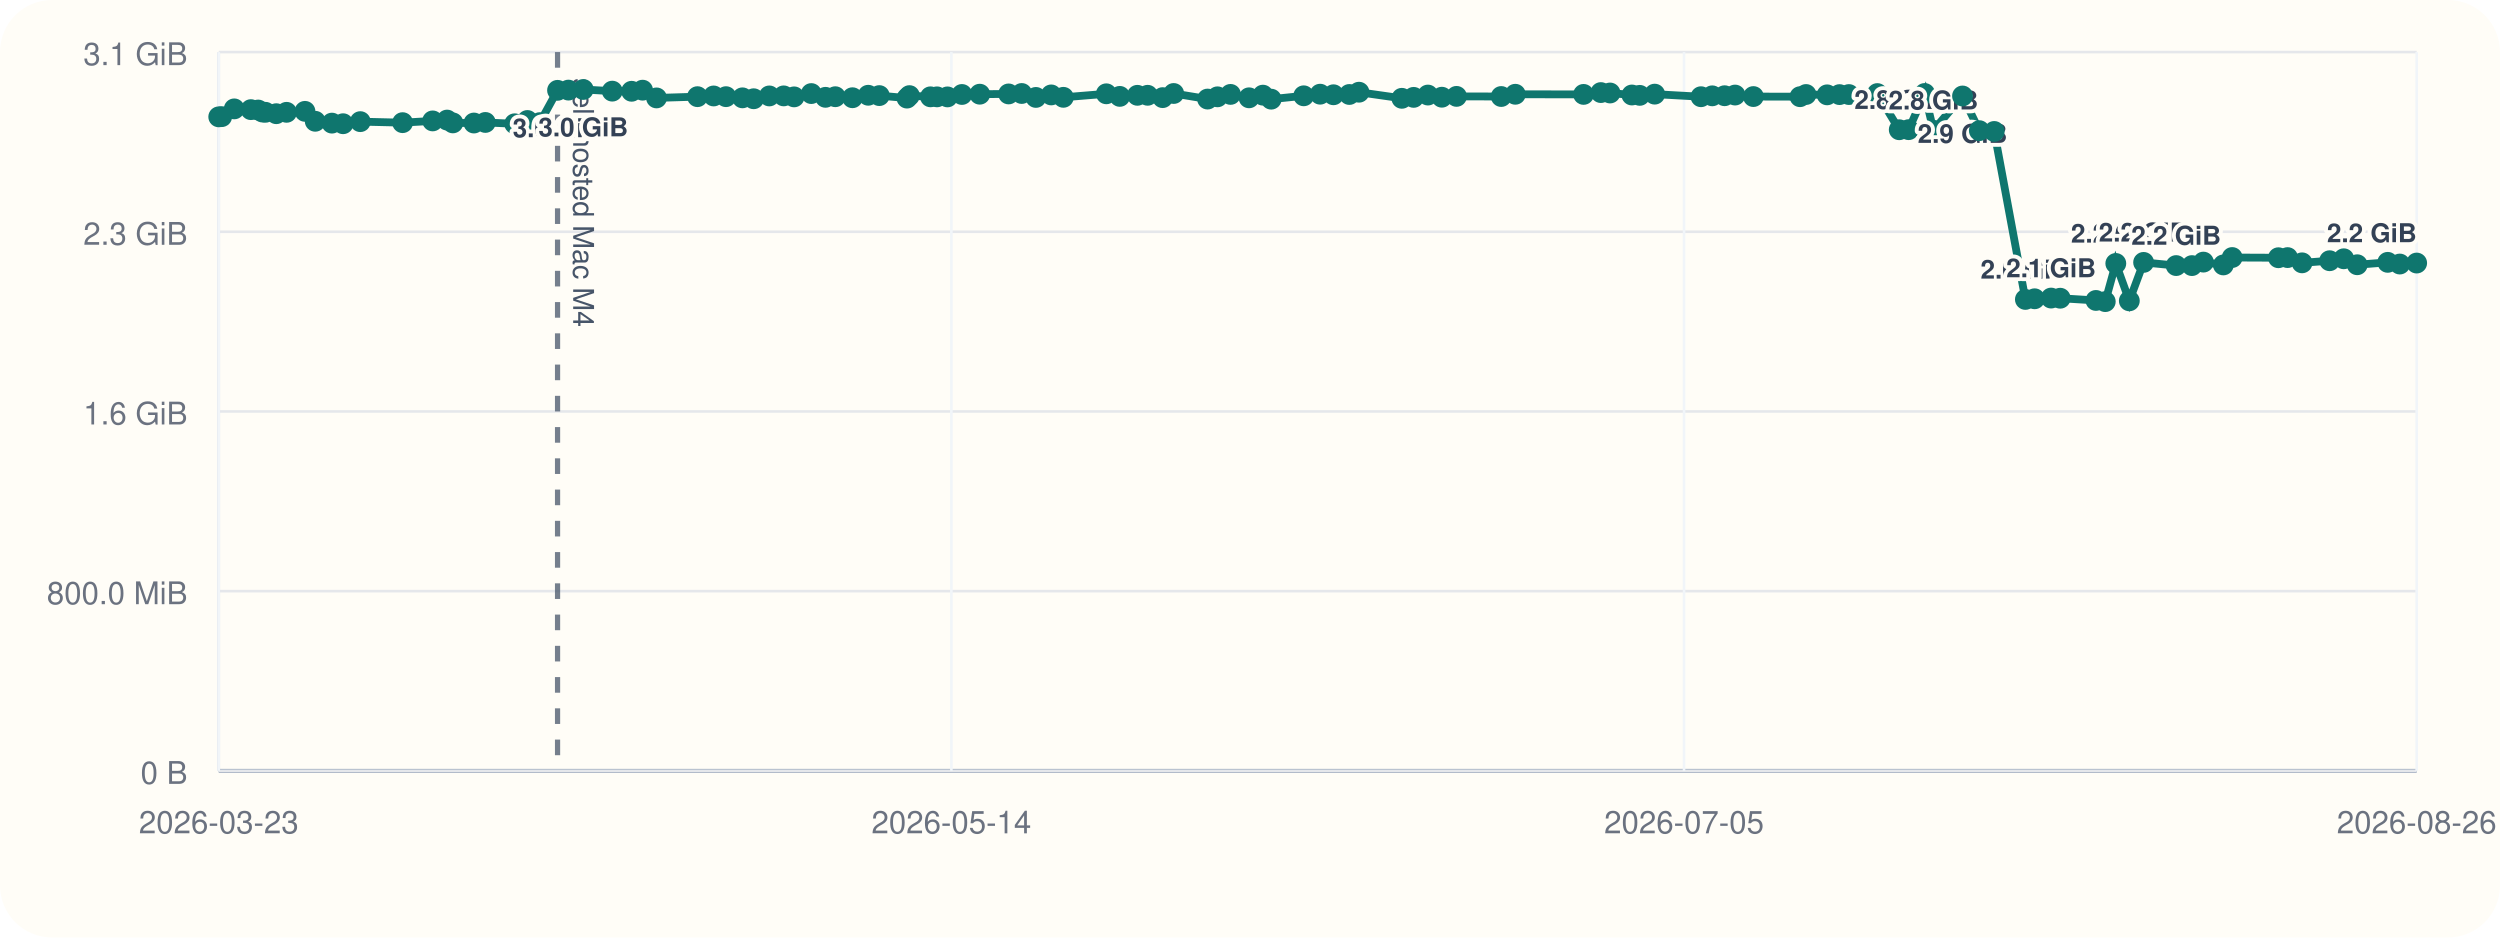
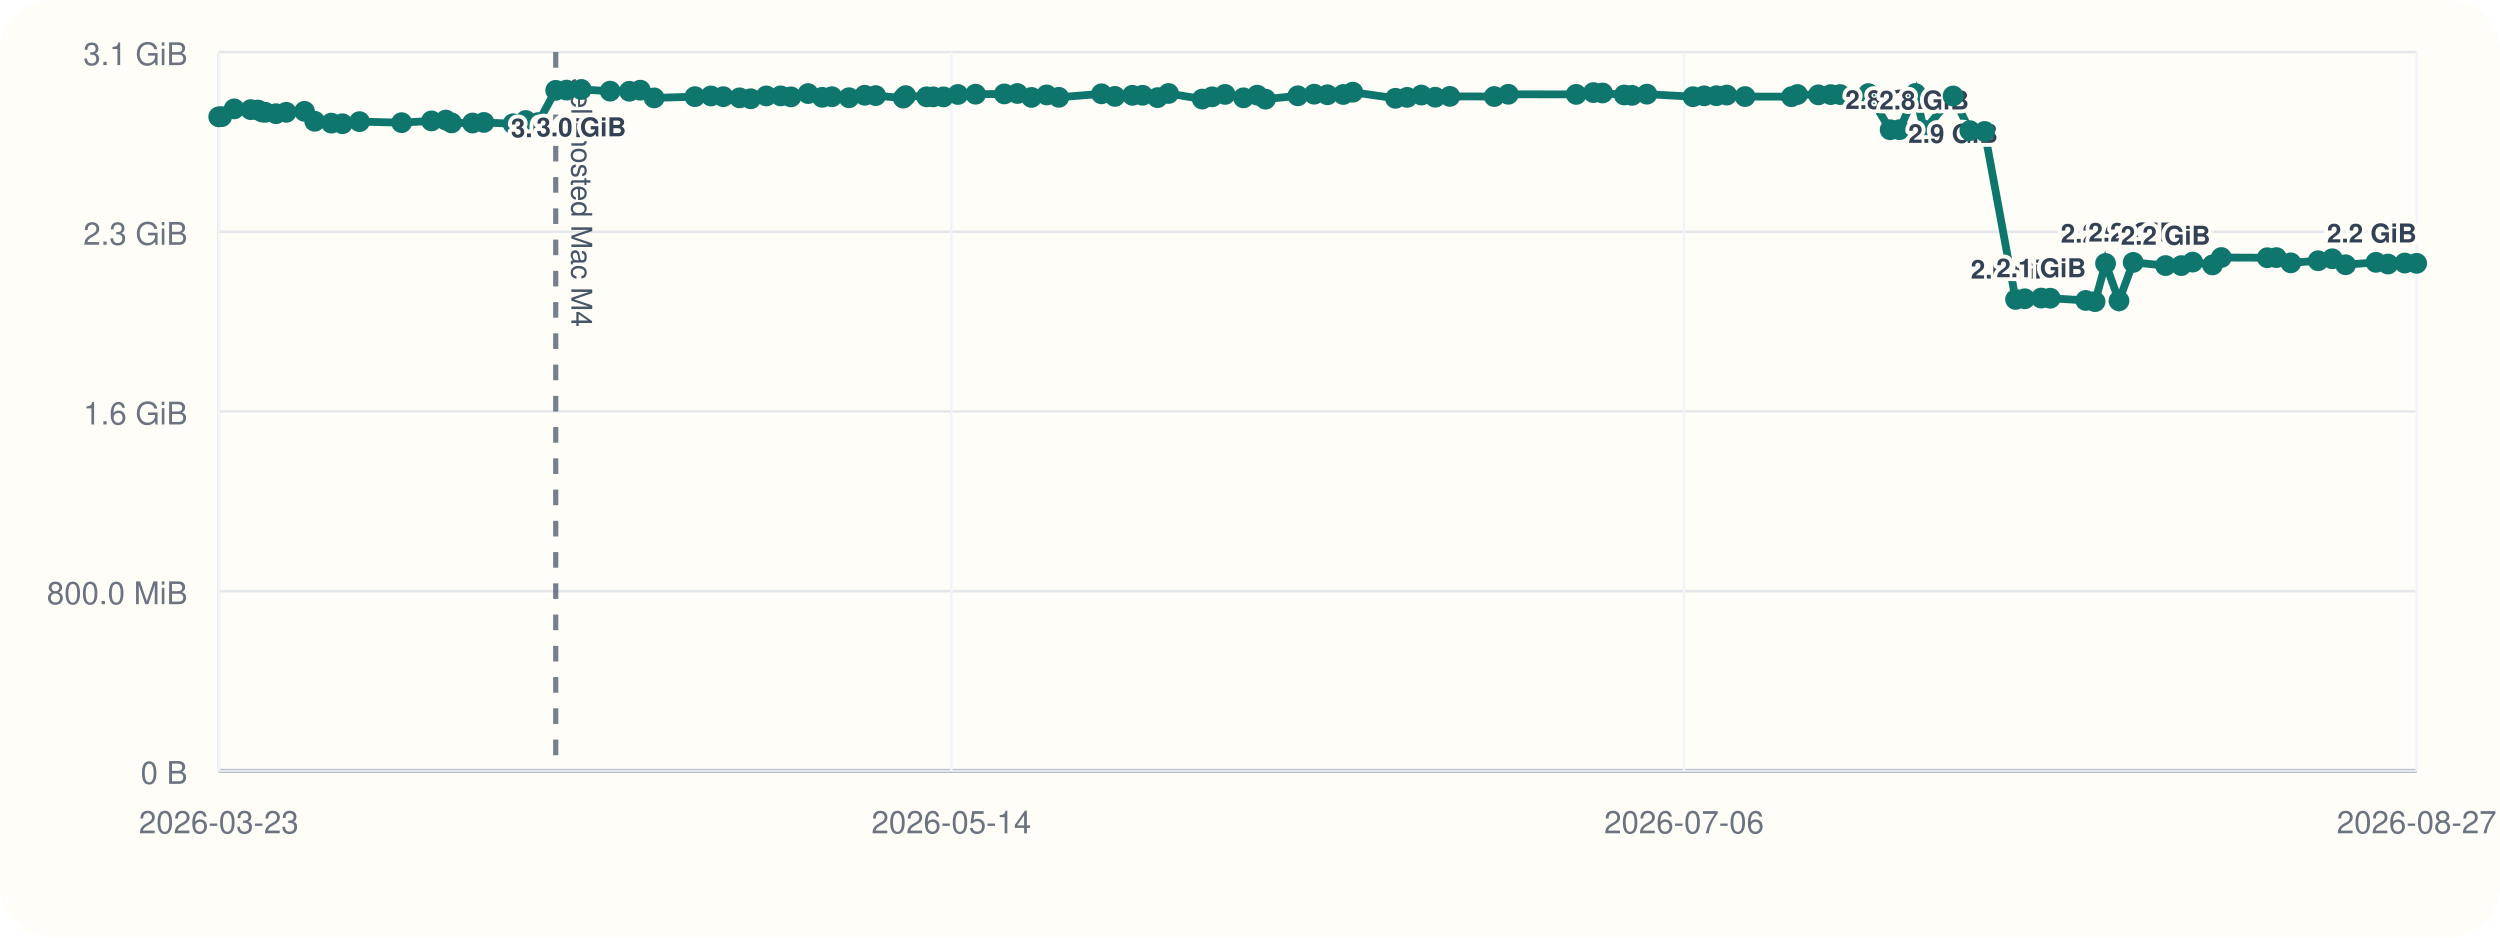
<svg xmlns="http://www.w3.org/2000/svg" viewBox="0 0 960 360">
  <rect width="960" height="360" rx="20" fill="#fffdf7" />
  <line x1="84" y1="296" x2="928" y2="296" stroke="#cbd5e1" stroke-width="1" />
  <line x1="84" y1="20" x2="84" y2="296" stroke="#cbd5e1" stroke-width="1" />
  <line x1="84" y1="296.00" x2="928" y2="296.00" stroke="#94a3b8" stroke-width="1.5" />
  <line x1="84" y1="296.00" x2="928" y2="296.00" stroke="#e5e7eb" stroke-width="1" />
  <text x="72" y="301.00" text-anchor="end" font-size="12" font-family="Helvetica, Arial, sans-serif" fill="#6b7280">0 B</text>
  <line x1="84" y1="227.00" x2="928" y2="227.00" stroke="#e5e7eb" stroke-width="1" />
  <text x="72" y="232.00" text-anchor="end" font-size="12" font-family="Helvetica, Arial, sans-serif" fill="#6b7280">800.0 MiB</text>
  <line x1="84" y1="158.00" x2="928" y2="158.00" stroke="#e5e7eb" stroke-width="1" />
  <text x="72" y="163.00" text-anchor="end" font-size="12" font-family="Helvetica, Arial, sans-serif" fill="#6b7280">1.6 GiB</text>
  <line x1="84" y1="89.00" x2="928" y2="89.00" stroke="#e5e7eb" stroke-width="1" />
  <text x="72" y="94.00" text-anchor="end" font-size="12" font-family="Helvetica, Arial, sans-serif" fill="#6b7280">2.3 GiB</text>
  <line x1="84" y1="20.00" x2="928" y2="20.00" stroke="#e5e7eb" stroke-width="1" />
  <text x="72" y="25.00" text-anchor="end" font-size="12" font-family="Helvetica, Arial, sans-serif" fill="#6b7280">3.1 GiB</text>
  <line x1="84.00" y1="20" x2="84.00" y2="296" stroke="#f1f5f9" stroke-width="1" />
  <text x="84.00" y="320" text-anchor="middle" font-size="12" font-family="Helvetica, Arial, sans-serif" fill="#6b7280">2026-03-23</text>
  <line x1="365.33" y1="20" x2="365.33" y2="296" stroke="#f1f5f9" stroke-width="1" />
  <text x="365.33" y="320" text-anchor="middle" font-size="12" font-family="Helvetica, Arial, sans-serif" fill="#6b7280">2026-05-14</text>
  <line x1="646.67" y1="20" x2="646.67" y2="296" stroke="#f1f5f9" stroke-width="1" />
-   <text x="646.67" y="320" text-anchor="middle" font-size="12" font-family="Helvetica, Arial, sans-serif" fill="#6b7280">2026-07-05</text>
+   <text x="646.67" y="320" text-anchor="middle" font-size="12" font-family="Helvetica, Arial, sans-serif" fill="#6b7280">2026-07-06</text>
  <line x1="928.00" y1="20" x2="928.00" y2="296" stroke="#f1f5f9" stroke-width="1" />
-   <text x="928.00" y="320" text-anchor="middle" font-size="12" font-family="Helvetica, Arial, sans-serif" fill="#6b7280">2026-08-26</text>
-   <line x1="214.10" y1="20" x2="214.10" y2="296" stroke="#475569" stroke-width="2" stroke-dasharray="6 6" opacity="0.75" />
-   <text x="220.10" y="30" transform="rotate(90 220.10 30)" font-size="11" font-family="Helvetica, Arial, sans-serif" fill="#475569">self-hosted Mac M4</text>
-   <polyline fill="none" stroke="#0f766e" stroke-width="3" points="84.00,44.87 85.13,44.79 89.95,41.81 96.34,42.10 99.13,42.25 100.78,43.02 101.94,43.12 106.09,43.66 110.04,43.13 117.11,42.76 121.05,46.57 127.46,47.28 131.74,47.51 138.35,46.71 154.60,47.10 166.14,46.43 171.68,46.11 173.90,47.19 181.99,47.24 186.37,47.02 197.63,47.53 202.53,46.27 207.28,47.09 214.10,34.69 218.27,34.60 223.97,34.36 235.11,35.00 242.54,35.05 246.76,34.63 252.10,37.60 267.83,37.12 274.04,36.85 278.78,37.12 285.10,37.57 289.41,37.92 295.42,36.84 300.94,36.82 304.93,37.20 311.54,35.93 316.99,37.37 320.76,37.14 327.34,37.53 333.40,36.58 337.65,36.71 348.28,37.67 349.22,36.72 357.30,37.18 359.81,37.19 363.83,37.21 369.38,36.28 376.23,36.17 387.31,36.07 392.34,35.90 397.79,37.41 403.67,36.45 408.33,37.37 424.83,36.02 429.99,37.01 436.76,36.60 440.69,36.59 446.45,37.49 450.70,35.90 463.71,38.04 467.52,37.18 472.52,36.25 479.64,37.56 484.96,36.54 488.14,38.08 500.63,36.79 506.93,36.17 512.06,36.39 518.15,36.28 521.85,35.41 538.31,37.75 542.84,37.39 548.32,36.50 553.67,37.33 559.30,37.01 576.47,37.06 581.88,36.20 608.09,36.25 614.73,35.55 618.26,35.71 626.65,36.48 629.66,36.62 635.40,36.15 653.18,37.14 657.50,36.80 662.24,36.76 666.26,36.50 673.30,37.08 691.21,37.13 693.52,36.29 701.61,36.42 706.38,36.33 709.98,36.31 720.90,35.93 729.31,49.82 732.91,49.79 739.08,35.90 742.43,50.03 753.61,36.86 760.07,50.17 765.78,50.48 777.75,114.98 781.29,114.73 787.62,114.46 791.12,114.52 804.84,115.37 808.42,115.82 812.47,101.17 817.66,115.52 823.15,100.76 835.64,101.98 841.70,101.99 846.11,100.65 853.77,101.73 857.16,98.89 874.92,98.97 878.43,98.92 883.99,100.93 894.58,100.12 900.01,99.37 905.17,101.66 916.89,100.74 921.52,101.39 928.00,101.01" />
+   <text x="928.00" y="320" text-anchor="middle" font-size="12" font-family="Helvetica, Arial, sans-serif" fill="#6b7280">2026-08-27</text>
+   <line x1="213.40" y1="20" x2="213.40" y2="296" stroke="#475569" stroke-width="2" stroke-dasharray="6 6" opacity="0.75" />
+   <text x="219.40" y="30" transform="rotate(90 219.40 30)" font-size="11" font-family="Helvetica, Arial, sans-serif" fill="#475569">self-hosted Mac M4</text>
+   <polyline fill="none" stroke="#0f766e" stroke-width="3" points="84.00,44.87 85.12,44.79 89.92,41.81 96.28,42.10 99.05,42.25 100.69,43.02 101.84,43.12 105.97,43.66 109.90,43.13 116.93,42.76 120.85,46.57 127.23,47.28 131.48,47.51 138.05,46.71 154.22,47.10 165.69,46.43 171.20,46.11 173.42,47.19 181.45,47.24 185.82,47.02 197.02,47.53 201.89,46.27 206.62,47.09 213.40,34.69 217.54,34.60 223.21,34.36 234.29,35.00 241.68,35.05 245.88,34.63 251.19,37.60 266.84,37.12 273.01,36.85 277.73,37.12 284.01,37.57 288.29,37.92 294.27,36.84 299.77,36.82 303.74,37.20 310.30,35.93 315.73,37.37 319.47,37.14 326.02,37.53 332.05,36.58 336.28,36.71 346.85,37.67 347.79,36.72 355.82,37.18 358.32,37.19 362.31,37.21 367.83,36.28 374.64,36.17 385.66,36.07 390.67,35.90 396.09,37.41 401.94,36.45 406.58,37.37 422.98,36.02 428.12,37.01 434.85,36.60 438.76,36.59 444.49,37.49 448.72,35.90 461.66,38.04 465.45,37.18 470.42,36.25 477.50,37.56 482.79,36.54 485.95,38.08 498.37,36.79 504.64,36.17 509.74,36.39 515.80,36.28 519.48,35.41 535.85,37.75 540.36,37.39 545.80,36.50 551.12,37.33 556.73,37.01 573.80,37.06 579.19,36.20 605.26,36.25 611.86,35.55 615.37,35.71 623.71,36.48 626.71,36.62 632.41,36.15 650.10,37.14 654.40,36.80 659.11,36.76 663.11,36.50 670.11,37.08 687.92,37.13 690.22,36.29 698.26,36.42 703.01,36.33 706.59,36.31 717.46,35.93 725.82,49.82 729.40,49.79 735.53,35.90 738.87,50.03 749.99,36.86 756.42,50.17 762.09,50.48 773.99,114.98 777.52,114.73 783.81,114.46 787.29,114.52 800.94,115.37 804.50,115.82 808.53,101.17 813.69,115.52 819.15,100.76 831.57,101.98 837.60,101.99 841.99,100.65 849.60,101.73 852.98,98.89 870.64,98.97 874.13,98.92 879.66,100.93 890.19,100.12 895.59,99.37 900.72,101.66 912.38,100.74 916.99,101.39 923.43,101.01 928.00,101.12" />
  <circle cx="84.00" cy="44.87" r="4" fill="#0f766e" />
-   <circle cx="85.13" cy="44.79" r="4" fill="#0f766e" />
-   <circle cx="89.95" cy="41.81" r="4" fill="#0f766e" />
-   <circle cx="96.34" cy="42.10" r="4" fill="#0f766e" />
-   <circle cx="99.13" cy="42.25" r="4" fill="#0f766e" />
-   <circle cx="100.78" cy="43.02" r="4" fill="#0f766e" />
-   <circle cx="101.94" cy="43.12" r="4" fill="#0f766e" />
-   <circle cx="106.09" cy="43.66" r="4" fill="#0f766e" />
-   <circle cx="110.04" cy="43.13" r="4" fill="#0f766e" />
-   <circle cx="117.11" cy="42.76" r="4" fill="#0f766e" />
-   <circle cx="121.05" cy="46.57" r="4" fill="#0f766e" />
-   <circle cx="127.46" cy="47.28" r="4" fill="#0f766e" />
-   <circle cx="131.74" cy="47.51" r="4" fill="#0f766e" />
-   <circle cx="138.35" cy="46.71" r="4" fill="#0f766e" />
-   <circle cx="154.60" cy="47.10" r="4" fill="#0f766e" />
-   <circle cx="166.14" cy="46.43" r="4" fill="#0f766e" />
-   <circle cx="171.68" cy="46.11" r="4" fill="#0f766e" />
-   <circle cx="173.90" cy="47.19" r="4" fill="#0f766e" />
-   <circle cx="181.99" cy="47.24" r="4" fill="#0f766e" />
-   <circle cx="186.37" cy="47.02" r="4" fill="#0f766e" />
-   <circle cx="197.63" cy="47.53" r="4" fill="#0f766e" />
-   <circle cx="202.53" cy="46.27" r="4" fill="#0f766e" />
-   <circle cx="207.28" cy="47.09" r="4" fill="#0f766e" />
-   <circle cx="214.10" cy="34.69" r="4" fill="#0f766e" />
-   <text x="214.10" y="52.69" text-anchor="middle" font-size="10" font-family="Helvetica, Arial, sans-serif" font-weight="600" paint-order="stroke" stroke="#fffdf7" stroke-width="3" stroke-linejoin="round" fill="#334155">3.0 GiB</text>
-   <circle cx="218.27" cy="34.60" r="4" fill="#0f766e" />
-   <circle cx="223.97" cy="34.36" r="4" fill="#0f766e" />
-   <text x="223.97" y="52.36" text-anchor="middle" font-size="10" font-family="Helvetica, Arial, sans-serif" font-weight="600" paint-order="stroke" stroke="#fffdf7" stroke-width="3" stroke-linejoin="round" fill="#334155">3.0 GiB</text>
-   <circle cx="235.11" cy="35.00" r="4" fill="#0f766e" />
-   <circle cx="242.54" cy="35.05" r="4" fill="#0f766e" />
-   <circle cx="246.76" cy="34.63" r="4" fill="#0f766e" />
-   <circle cx="252.10" cy="37.60" r="4" fill="#0f766e" />
-   <circle cx="267.83" cy="37.12" r="4" fill="#0f766e" />
-   <circle cx="274.04" cy="36.85" r="4" fill="#0f766e" />
-   <circle cx="278.78" cy="37.12" r="4" fill="#0f766e" />
-   <circle cx="285.10" cy="37.57" r="4" fill="#0f766e" />
-   <circle cx="289.41" cy="37.92" r="4" fill="#0f766e" />
-   <circle cx="295.42" cy="36.84" r="4" fill="#0f766e" />
-   <circle cx="300.94" cy="36.82" r="4" fill="#0f766e" />
-   <circle cx="304.93" cy="37.20" r="4" fill="#0f766e" />
-   <circle cx="311.54" cy="35.93" r="4" fill="#0f766e" />
-   <circle cx="316.99" cy="37.37" r="4" fill="#0f766e" />
-   <circle cx="320.76" cy="37.14" r="4" fill="#0f766e" />
-   <circle cx="327.34" cy="37.53" r="4" fill="#0f766e" />
-   <circle cx="333.40" cy="36.58" r="4" fill="#0f766e" />
-   <circle cx="337.65" cy="36.71" r="4" fill="#0f766e" />
-   <circle cx="348.28" cy="37.67" r="4" fill="#0f766e" />
-   <circle cx="349.22" cy="36.72" r="4" fill="#0f766e" />
-   <circle cx="357.30" cy="37.18" r="4" fill="#0f766e" />
-   <circle cx="359.81" cy="37.19" r="4" fill="#0f766e" />
-   <circle cx="363.83" cy="37.21" r="4" fill="#0f766e" />
-   <circle cx="369.38" cy="36.28" r="4" fill="#0f766e" />
-   <circle cx="376.23" cy="36.17" r="4" fill="#0f766e" />
-   <circle cx="387.31" cy="36.07" r="4" fill="#0f766e" />
-   <circle cx="392.34" cy="35.90" r="4" fill="#0f766e" />
-   <circle cx="397.79" cy="37.41" r="4" fill="#0f766e" />
-   <circle cx="403.67" cy="36.45" r="4" fill="#0f766e" />
-   <circle cx="408.33" cy="37.37" r="4" fill="#0f766e" />
-   <circle cx="424.83" cy="36.02" r="4" fill="#0f766e" />
-   <circle cx="429.99" cy="37.01" r="4" fill="#0f766e" />
-   <circle cx="436.76" cy="36.60" r="4" fill="#0f766e" />
-   <circle cx="440.69" cy="36.59" r="4" fill="#0f766e" />
-   <circle cx="446.45" cy="37.49" r="4" fill="#0f766e" />
-   <circle cx="450.70" cy="35.90" r="4" fill="#0f766e" />
-   <circle cx="463.71" cy="38.04" r="4" fill="#0f766e" />
-   <circle cx="467.52" cy="37.18" r="4" fill="#0f766e" />
-   <circle cx="472.52" cy="36.25" r="4" fill="#0f766e" />
-   <circle cx="479.64" cy="37.56" r="4" fill="#0f766e" />
-   <circle cx="484.96" cy="36.54" r="4" fill="#0f766e" />
-   <circle cx="488.14" cy="38.08" r="4" fill="#0f766e" />
-   <circle cx="500.63" cy="36.79" r="4" fill="#0f766e" />
-   <circle cx="506.93" cy="36.17" r="4" fill="#0f766e" />
-   <circle cx="512.06" cy="36.39" r="4" fill="#0f766e" />
-   <circle cx="518.15" cy="36.28" r="4" fill="#0f766e" />
-   <circle cx="521.85" cy="35.41" r="4" fill="#0f766e" />
-   <circle cx="538.31" cy="37.75" r="4" fill="#0f766e" />
-   <circle cx="542.84" cy="37.39" r="4" fill="#0f766e" />
-   <circle cx="548.32" cy="36.50" r="4" fill="#0f766e" />
-   <circle cx="553.67" cy="37.33" r="4" fill="#0f766e" />
-   <circle cx="559.30" cy="37.01" r="4" fill="#0f766e" />
-   <circle cx="576.47" cy="37.06" r="4" fill="#0f766e" />
-   <circle cx="581.88" cy="36.20" r="4" fill="#0f766e" />
-   <circle cx="608.09" cy="36.25" r="4" fill="#0f766e" />
-   <circle cx="614.73" cy="35.55" r="4" fill="#0f766e" />
-   <circle cx="618.26" cy="35.71" r="4" fill="#0f766e" />
-   <circle cx="626.65" cy="36.48" r="4" fill="#0f766e" />
-   <circle cx="629.66" cy="36.62" r="4" fill="#0f766e" />
-   <circle cx="635.40" cy="36.15" r="4" fill="#0f766e" />
-   <circle cx="653.18" cy="37.14" r="4" fill="#0f766e" />
-   <circle cx="657.50" cy="36.80" r="4" fill="#0f766e" />
-   <circle cx="662.24" cy="36.76" r="4" fill="#0f766e" />
-   <circle cx="666.26" cy="36.50" r="4" fill="#0f766e" />
-   <circle cx="673.30" cy="37.08" r="4" fill="#0f766e" />
-   <circle cx="691.21" cy="37.13" r="4" fill="#0f766e" />
-   <circle cx="693.52" cy="36.29" r="4" fill="#0f766e" />
-   <circle cx="701.61" cy="36.42" r="4" fill="#0f766e" />
-   <circle cx="706.38" cy="36.33" r="4" fill="#0f766e" />
-   <circle cx="709.98" cy="36.31" r="4" fill="#0f766e" />
-   <circle cx="720.90" cy="35.93" r="4" fill="#0f766e" />
-   <circle cx="729.31" cy="49.82" r="4" fill="#0f766e" />
-   <text x="729.31" y="41.82" text-anchor="middle" font-size="10" font-family="Helvetica, Arial, sans-serif" font-weight="600" paint-order="stroke" stroke="#fffdf7" stroke-width="3" stroke-linejoin="round" fill="#334155">2.8 GiB</text>
-   <circle cx="732.91" cy="49.79" r="4" fill="#0f766e" />
-   <circle cx="739.08" cy="35.90" r="4" fill="#0f766e" />
-   <circle cx="742.43" cy="50.03" r="4" fill="#0f766e" />
-   <text x="742.43" y="42.03" text-anchor="middle" font-size="10" font-family="Helvetica, Arial, sans-serif" font-weight="600" paint-order="stroke" stroke="#fffdf7" stroke-width="3" stroke-linejoin="round" fill="#334155">2.8 GiB</text>
-   <circle cx="753.61" cy="36.86" r="4" fill="#0f766e" />
-   <text x="753.61" y="54.86" text-anchor="middle" font-size="10" font-family="Helvetica, Arial, sans-serif" font-weight="600" paint-order="stroke" stroke="#fffdf7" stroke-width="3" stroke-linejoin="round" fill="#334155">2.9 GiB</text>
-   <circle cx="760.07" cy="50.17" r="4" fill="#0f766e" />
-   <circle cx="765.78" cy="50.48" r="4" fill="#0f766e" />
-   <circle cx="777.75" cy="114.98" r="4" fill="#0f766e" />
-   <text x="777.75" y="106.98" text-anchor="middle" font-size="10" font-family="Helvetica, Arial, sans-serif" font-weight="600" paint-order="stroke" stroke="#fffdf7" stroke-width="3" stroke-linejoin="round" fill="#334155">2.0 GiB</text>
-   <circle cx="781.29" cy="114.73" r="4" fill="#0f766e" />
-   <circle cx="787.62" cy="114.46" r="4" fill="#0f766e" />
-   <text x="787.62" y="106.46" text-anchor="middle" font-size="10" font-family="Helvetica, Arial, sans-serif" font-weight="600" paint-order="stroke" stroke="#fffdf7" stroke-width="3" stroke-linejoin="round" fill="#334155">2.1 GiB</text>
-   <circle cx="791.12" cy="114.52" r="4" fill="#0f766e" />
-   <circle cx="804.84" cy="115.37" r="4" fill="#0f766e" />
-   <circle cx="808.42" cy="115.82" r="4" fill="#0f766e" />
-   <circle cx="812.47" cy="101.17" r="4" fill="#0f766e" />
-   <text x="812.47" y="93.17" text-anchor="middle" font-size="10" font-family="Helvetica, Arial, sans-serif" font-weight="600" paint-order="stroke" stroke="#fffdf7" stroke-width="3" stroke-linejoin="round" fill="#334155">2.2 GiB</text>
-   <circle cx="817.66" cy="115.52" r="4" fill="#0f766e" />
-   <circle cx="823.15" cy="100.76" r="4" fill="#0f766e" />
-   <text x="823.15" y="92.76" text-anchor="middle" font-size="10" font-family="Helvetica, Arial, sans-serif" font-weight="600" paint-order="stroke" stroke="#fffdf7" stroke-width="3" stroke-linejoin="round" fill="#334155">2.2 GiB</text>
-   <circle cx="835.64" cy="101.98" r="4" fill="#0f766e" />
-   <text x="835.64" y="93.98" text-anchor="middle" font-size="10" font-family="Helvetica, Arial, sans-serif" font-weight="600" paint-order="stroke" stroke="#fffdf7" stroke-width="3" stroke-linejoin="round" fill="#334155">2.2 GiB</text>
-   <circle cx="841.70" cy="101.99" r="4" fill="#0f766e" />
-   <circle cx="846.11" cy="100.65" r="4" fill="#0f766e" />
-   <circle cx="853.77" cy="101.73" r="4" fill="#0f766e" />
-   <circle cx="857.16" cy="98.89" r="4" fill="#0f766e" />
-   <circle cx="874.92" cy="98.97" r="4" fill="#0f766e" />
-   <circle cx="878.43" cy="98.92" r="4" fill="#0f766e" />
-   <circle cx="883.99" cy="100.93" r="4" fill="#0f766e" />
-   <circle cx="894.58" cy="100.12" r="4" fill="#0f766e" />
-   <circle cx="900.01" cy="99.37" r="4" fill="#0f766e" />
-   <circle cx="905.17" cy="101.66" r="4" fill="#0f766e" />
-   <circle cx="916.89" cy="100.74" r="4" fill="#0f766e" />
-   <circle cx="921.52" cy="101.39" r="4" fill="#0f766e" />
-   <circle cx="928.00" cy="101.01" r="4" fill="#0f766e" />
-   <text x="928.00" y="93.01" text-anchor="end" font-size="10" font-family="Helvetica, Arial, sans-serif" font-weight="600" paint-order="stroke" stroke="#fffdf7" stroke-width="3" stroke-linejoin="round" fill="#334155">2.2 GiB</text>
+   <circle cx="85.12" cy="44.79" r="4" fill="#0f766e" />
+   <circle cx="89.92" cy="41.81" r="4" fill="#0f766e" />
+   <circle cx="96.28" cy="42.10" r="4" fill="#0f766e" />
+   <circle cx="99.05" cy="42.25" r="4" fill="#0f766e" />
+   <circle cx="100.69" cy="43.02" r="4" fill="#0f766e" />
+   <circle cx="101.84" cy="43.12" r="4" fill="#0f766e" />
+   <circle cx="105.97" cy="43.66" r="4" fill="#0f766e" />
+   <circle cx="109.90" cy="43.13" r="4" fill="#0f766e" />
+   <circle cx="116.93" cy="42.76" r="4" fill="#0f766e" />
+   <circle cx="120.85" cy="46.57" r="4" fill="#0f766e" />
+   <circle cx="127.23" cy="47.28" r="4" fill="#0f766e" />
+   <circle cx="131.48" cy="47.51" r="4" fill="#0f766e" />
+   <circle cx="138.05" cy="46.71" r="4" fill="#0f766e" />
+   <circle cx="154.22" cy="47.10" r="4" fill="#0f766e" />
+   <circle cx="165.69" cy="46.43" r="4" fill="#0f766e" />
+   <circle cx="171.20" cy="46.11" r="4" fill="#0f766e" />
+   <circle cx="173.42" cy="47.19" r="4" fill="#0f766e" />
+   <circle cx="181.45" cy="47.24" r="4" fill="#0f766e" />
+   <circle cx="185.82" cy="47.02" r="4" fill="#0f766e" />
+   <circle cx="197.02" cy="47.53" r="4" fill="#0f766e" />
+   <circle cx="201.89" cy="46.27" r="4" fill="#0f766e" />
+   <circle cx="206.62" cy="47.09" r="4" fill="#0f766e" />
+   <circle cx="213.40" cy="34.69" r="4" fill="#0f766e" />
+   <text x="213.40" y="52.69" text-anchor="middle" font-size="10" font-family="Helvetica, Arial, sans-serif" font-weight="600" paint-order="stroke" stroke="#fffdf7" stroke-width="3" stroke-linejoin="round" fill="#334155">3.0 GiB</text>
+   <circle cx="217.54" cy="34.60" r="4" fill="#0f766e" />
+   <circle cx="223.21" cy="34.36" r="4" fill="#0f766e" />
+   <text x="223.21" y="52.36" text-anchor="middle" font-size="10" font-family="Helvetica, Arial, sans-serif" font-weight="600" paint-order="stroke" stroke="#fffdf7" stroke-width="3" stroke-linejoin="round" fill="#334155">3.0 GiB</text>
+   <circle cx="234.29" cy="35.00" r="4" fill="#0f766e" />
+   <circle cx="241.68" cy="35.05" r="4" fill="#0f766e" />
+   <circle cx="245.88" cy="34.63" r="4" fill="#0f766e" />
+   <circle cx="251.19" cy="37.60" r="4" fill="#0f766e" />
+   <circle cx="266.84" cy="37.12" r="4" fill="#0f766e" />
+   <circle cx="273.01" cy="36.85" r="4" fill="#0f766e" />
+   <circle cx="277.73" cy="37.12" r="4" fill="#0f766e" />
+   <circle cx="284.01" cy="37.57" r="4" fill="#0f766e" />
+   <circle cx="288.29" cy="37.92" r="4" fill="#0f766e" />
+   <circle cx="294.27" cy="36.84" r="4" fill="#0f766e" />
+   <circle cx="299.77" cy="36.82" r="4" fill="#0f766e" />
+   <circle cx="303.74" cy="37.20" r="4" fill="#0f766e" />
+   <circle cx="310.30" cy="35.93" r="4" fill="#0f766e" />
+   <circle cx="315.73" cy="37.37" r="4" fill="#0f766e" />
+   <circle cx="319.47" cy="37.14" r="4" fill="#0f766e" />
+   <circle cx="326.02" cy="37.53" r="4" fill="#0f766e" />
+   <circle cx="332.05" cy="36.58" r="4" fill="#0f766e" />
+   <circle cx="336.28" cy="36.71" r="4" fill="#0f766e" />
+   <circle cx="346.85" cy="37.67" r="4" fill="#0f766e" />
+   <circle cx="347.79" cy="36.72" r="4" fill="#0f766e" />
+   <circle cx="355.82" cy="37.18" r="4" fill="#0f766e" />
+   <circle cx="358.32" cy="37.19" r="4" fill="#0f766e" />
+   <circle cx="362.31" cy="37.21" r="4" fill="#0f766e" />
+   <circle cx="367.83" cy="36.28" r="4" fill="#0f766e" />
+   <circle cx="374.64" cy="36.17" r="4" fill="#0f766e" />
+   <circle cx="385.66" cy="36.07" r="4" fill="#0f766e" />
+   <circle cx="390.67" cy="35.90" r="4" fill="#0f766e" />
+   <circle cx="396.09" cy="37.41" r="4" fill="#0f766e" />
+   <circle cx="401.94" cy="36.45" r="4" fill="#0f766e" />
+   <circle cx="406.58" cy="37.37" r="4" fill="#0f766e" />
+   <circle cx="422.98" cy="36.02" r="4" fill="#0f766e" />
+   <circle cx="428.12" cy="37.01" r="4" fill="#0f766e" />
+   <circle cx="434.85" cy="36.60" r="4" fill="#0f766e" />
+   <circle cx="438.76" cy="36.59" r="4" fill="#0f766e" />
+   <circle cx="444.49" cy="37.49" r="4" fill="#0f766e" />
+   <circle cx="448.72" cy="35.90" r="4" fill="#0f766e" />
+   <circle cx="461.66" cy="38.04" r="4" fill="#0f766e" />
+   <circle cx="465.45" cy="37.18" r="4" fill="#0f766e" />
+   <circle cx="470.42" cy="36.25" r="4" fill="#0f766e" />
+   <circle cx="477.50" cy="37.56" r="4" fill="#0f766e" />
+   <circle cx="482.79" cy="36.54" r="4" fill="#0f766e" />
+   <circle cx="485.95" cy="38.08" r="4" fill="#0f766e" />
+   <circle cx="498.37" cy="36.79" r="4" fill="#0f766e" />
+   <circle cx="504.64" cy="36.17" r="4" fill="#0f766e" />
+   <circle cx="509.74" cy="36.39" r="4" fill="#0f766e" />
+   <circle cx="515.80" cy="36.28" r="4" fill="#0f766e" />
+   <circle cx="519.48" cy="35.41" r="4" fill="#0f766e" />
+   <circle cx="535.85" cy="37.75" r="4" fill="#0f766e" />
+   <circle cx="540.36" cy="37.39" r="4" fill="#0f766e" />
+   <circle cx="545.80" cy="36.50" r="4" fill="#0f766e" />
+   <circle cx="551.12" cy="37.33" r="4" fill="#0f766e" />
+   <circle cx="556.73" cy="37.01" r="4" fill="#0f766e" />
+   <circle cx="573.80" cy="37.06" r="4" fill="#0f766e" />
+   <circle cx="579.19" cy="36.20" r="4" fill="#0f766e" />
+   <circle cx="605.26" cy="36.25" r="4" fill="#0f766e" />
+   <circle cx="611.86" cy="35.55" r="4" fill="#0f766e" />
+   <circle cx="615.37" cy="35.71" r="4" fill="#0f766e" />
+   <circle cx="623.71" cy="36.48" r="4" fill="#0f766e" />
+   <circle cx="626.71" cy="36.62" r="4" fill="#0f766e" />
+   <circle cx="632.41" cy="36.15" r="4" fill="#0f766e" />
+   <circle cx="650.10" cy="37.14" r="4" fill="#0f766e" />
+   <circle cx="654.40" cy="36.80" r="4" fill="#0f766e" />
+   <circle cx="659.11" cy="36.76" r="4" fill="#0f766e" />
+   <circle cx="663.11" cy="36.50" r="4" fill="#0f766e" />
+   <circle cx="670.11" cy="37.08" r="4" fill="#0f766e" />
+   <circle cx="687.92" cy="37.13" r="4" fill="#0f766e" />
+   <circle cx="690.22" cy="36.29" r="4" fill="#0f766e" />
+   <circle cx="698.26" cy="36.42" r="4" fill="#0f766e" />
+   <circle cx="703.01" cy="36.33" r="4" fill="#0f766e" />
+   <circle cx="706.59" cy="36.31" r="4" fill="#0f766e" />
+   <circle cx="717.46" cy="35.93" r="4" fill="#0f766e" />
+   <circle cx="725.82" cy="49.82" r="4" fill="#0f766e" />
+   <text x="725.82" y="41.82" text-anchor="middle" font-size="10" font-family="Helvetica, Arial, sans-serif" font-weight="600" paint-order="stroke" stroke="#fffdf7" stroke-width="3" stroke-linejoin="round" fill="#334155">2.8 GiB</text>
+   <circle cx="729.40" cy="49.79" r="4" fill="#0f766e" />
+   <circle cx="735.53" cy="35.90" r="4" fill="#0f766e" />
+   <circle cx="738.87" cy="50.03" r="4" fill="#0f766e" />
+   <text x="738.87" y="42.03" text-anchor="middle" font-size="10" font-family="Helvetica, Arial, sans-serif" font-weight="600" paint-order="stroke" stroke="#fffdf7" stroke-width="3" stroke-linejoin="round" fill="#334155">2.8 GiB</text>
+   <circle cx="749.99" cy="36.86" r="4" fill="#0f766e" />
+   <text x="749.99" y="54.86" text-anchor="middle" font-size="10" font-family="Helvetica, Arial, sans-serif" font-weight="600" paint-order="stroke" stroke="#fffdf7" stroke-width="3" stroke-linejoin="round" fill="#334155">2.9 GiB</text>
+   <circle cx="756.42" cy="50.17" r="4" fill="#0f766e" />
+   <circle cx="762.09" cy="50.48" r="4" fill="#0f766e" />
+   <circle cx="773.99" cy="114.98" r="4" fill="#0f766e" />
+   <text x="773.99" y="106.98" text-anchor="middle" font-size="10" font-family="Helvetica, Arial, sans-serif" font-weight="600" paint-order="stroke" stroke="#fffdf7" stroke-width="3" stroke-linejoin="round" fill="#334155">2.0 GiB</text>
+   <circle cx="777.52" cy="114.73" r="4" fill="#0f766e" />
+   <circle cx="783.81" cy="114.46" r="4" fill="#0f766e" />
+   <text x="783.81" y="106.46" text-anchor="middle" font-size="10" font-family="Helvetica, Arial, sans-serif" font-weight="600" paint-order="stroke" stroke="#fffdf7" stroke-width="3" stroke-linejoin="round" fill="#334155">2.1 GiB</text>
+   <circle cx="787.29" cy="114.52" r="4" fill="#0f766e" />
+   <circle cx="800.94" cy="115.37" r="4" fill="#0f766e" />
+   <circle cx="804.50" cy="115.82" r="4" fill="#0f766e" />
+   <circle cx="808.53" cy="101.17" r="4" fill="#0f766e" />
+   <text x="808.53" y="93.17" text-anchor="middle" font-size="10" font-family="Helvetica, Arial, sans-serif" font-weight="600" paint-order="stroke" stroke="#fffdf7" stroke-width="3" stroke-linejoin="round" fill="#334155">2.2 GiB</text>
+   <circle cx="813.69" cy="115.52" r="4" fill="#0f766e" />
+   <circle cx="819.15" cy="100.76" r="4" fill="#0f766e" />
+   <text x="819.15" y="92.76" text-anchor="middle" font-size="10" font-family="Helvetica, Arial, sans-serif" font-weight="600" paint-order="stroke" stroke="#fffdf7" stroke-width="3" stroke-linejoin="round" fill="#334155">2.2 GiB</text>
+   <circle cx="831.57" cy="101.98" r="4" fill="#0f766e" />
+   <text x="831.57" y="93.98" text-anchor="middle" font-size="10" font-family="Helvetica, Arial, sans-serif" font-weight="600" paint-order="stroke" stroke="#fffdf7" stroke-width="3" stroke-linejoin="round" fill="#334155">2.2 GiB</text>
+   <circle cx="837.60" cy="101.99" r="4" fill="#0f766e" />
+   <circle cx="841.99" cy="100.65" r="4" fill="#0f766e" />
+   <circle cx="849.60" cy="101.73" r="4" fill="#0f766e" />
+   <circle cx="852.98" cy="98.89" r="4" fill="#0f766e" />
+   <circle cx="870.64" cy="98.97" r="4" fill="#0f766e" />
+   <circle cx="874.13" cy="98.92" r="4" fill="#0f766e" />
+   <circle cx="879.66" cy="100.93" r="4" fill="#0f766e" />
+   <circle cx="890.19" cy="100.12" r="4" fill="#0f766e" />
+   <circle cx="895.59" cy="99.37" r="4" fill="#0f766e" />
+   <circle cx="900.72" cy="101.66" r="4" fill="#0f766e" />
+   <circle cx="912.38" cy="100.74" r="4" fill="#0f766e" />
+   <circle cx="916.99" cy="101.39" r="4" fill="#0f766e" />
+   <circle cx="923.43" cy="101.01" r="4" fill="#0f766e" />
+   <circle cx="928.00" cy="101.12" r="4" fill="#0f766e" />
+   <text x="928.00" y="93.12" text-anchor="end" font-size="10" font-family="Helvetica, Arial, sans-serif" font-weight="600" paint-order="stroke" stroke="#fffdf7" stroke-width="3" stroke-linejoin="round" fill="#334155">2.2 GiB</text>
</svg>
